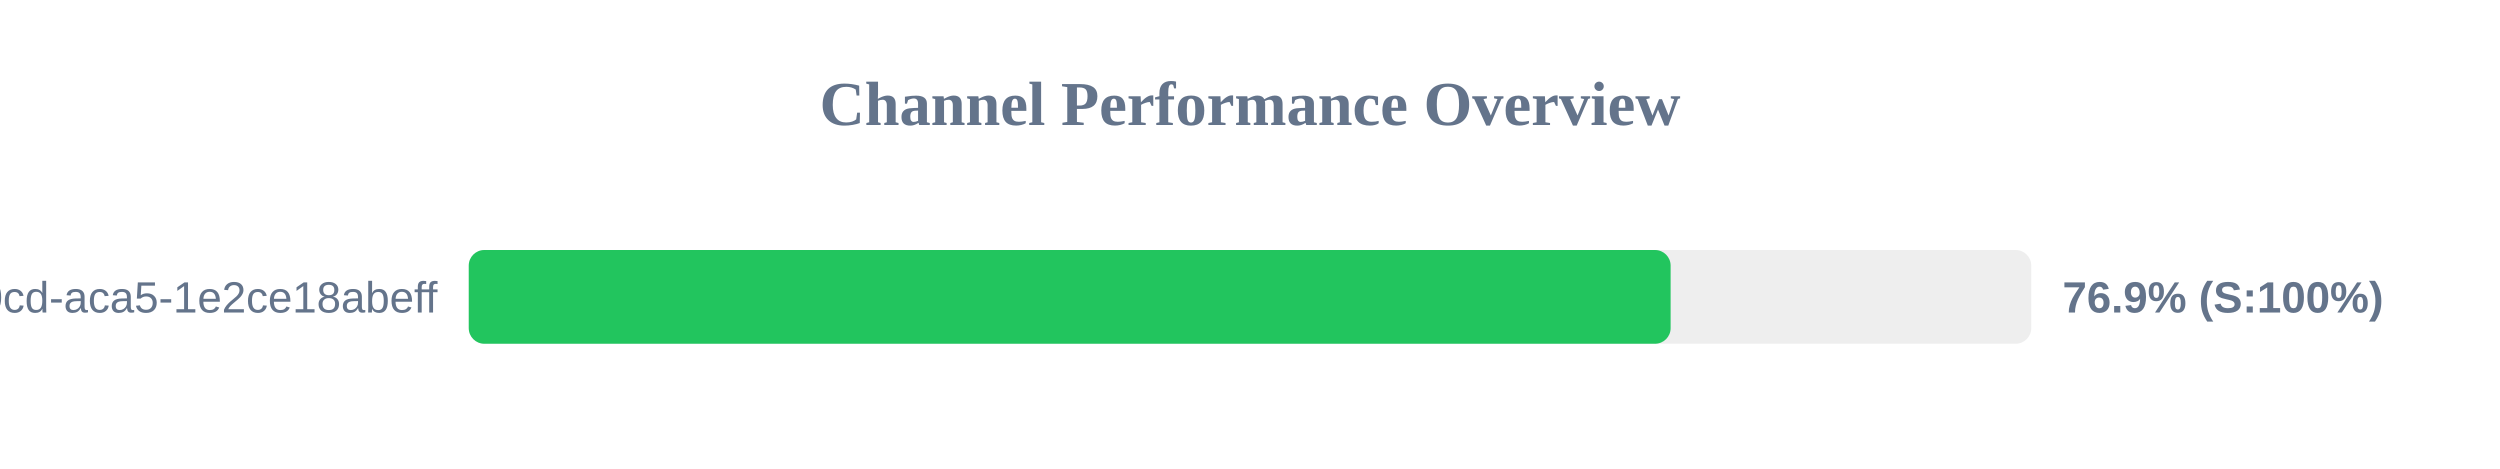
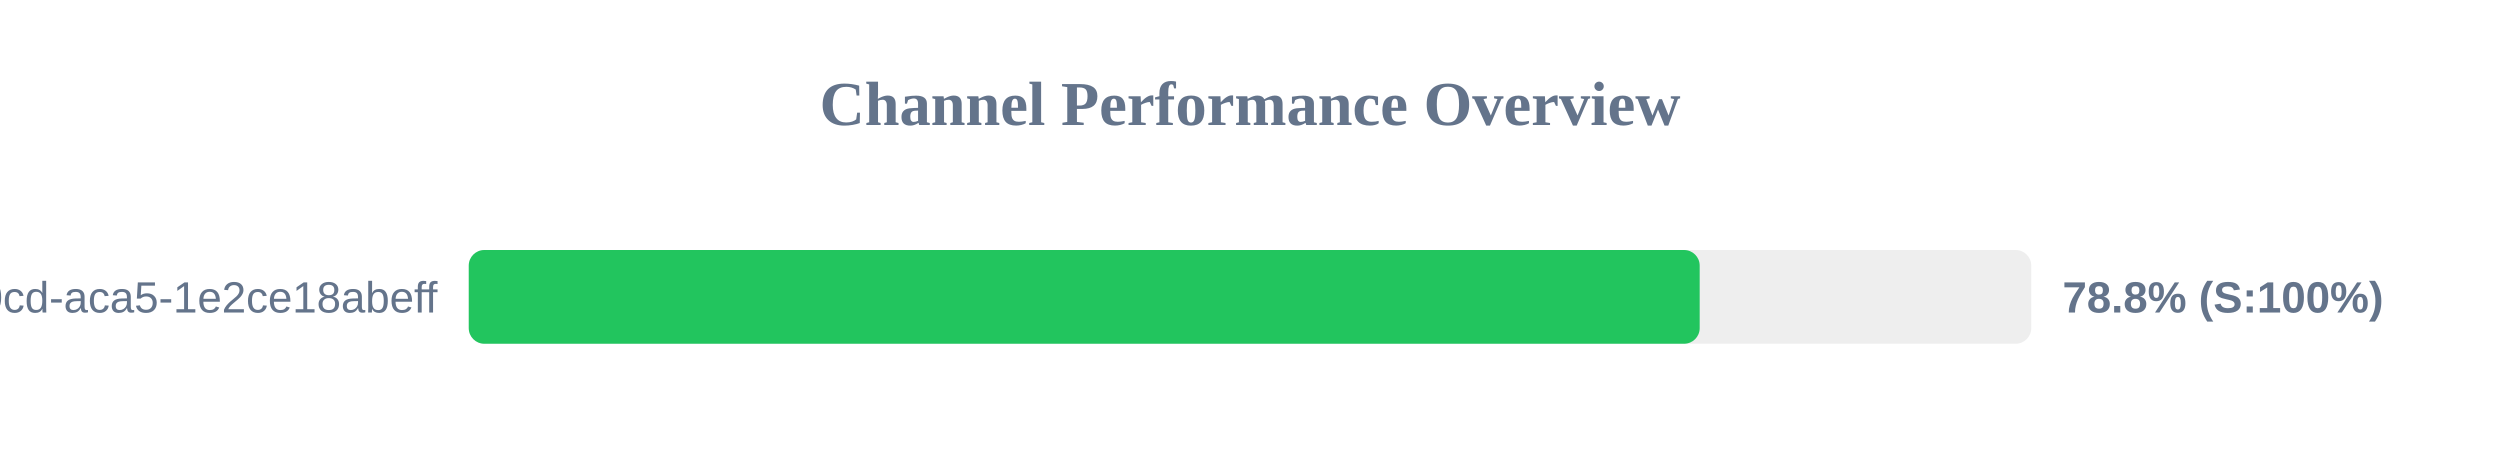
<svg xmlns="http://www.w3.org/2000/svg" width="800" height="150" version="1.1">
  <style>
        .row { font: 14px Arial; fill: #64748b; }
        .score { font: bold 14px Arial; fill: #64748b; }
    </style>
  <text x="400" y="40" text-anchor="middle" font-size="20px" font-weight="bold" fill="#64748b">Channel Performance Overview</text>
  <rect x="150" y="80" width="500" height="30" fill="#eee" rx="5" />
-   <rect x="150" y="80" width="384.6" height="30" fill="#22c55e" rx="5" />
+   <rect x="150" y="80" width="393.9" height="30" fill="#22c55e" rx="5" />
  <text x="140" y="100" text-anchor="end" class="row">?uuid=ebbeef45-0fd8-40cd-aca5-1e2ce18abeff</text>
-   <text x="660" y="100" text-anchor="start" class="score">76.9% (S:100%)</text>
+   <text x="660" y="100" text-anchor="start" class="score">78.8% (S:100%)</text>
</svg>
